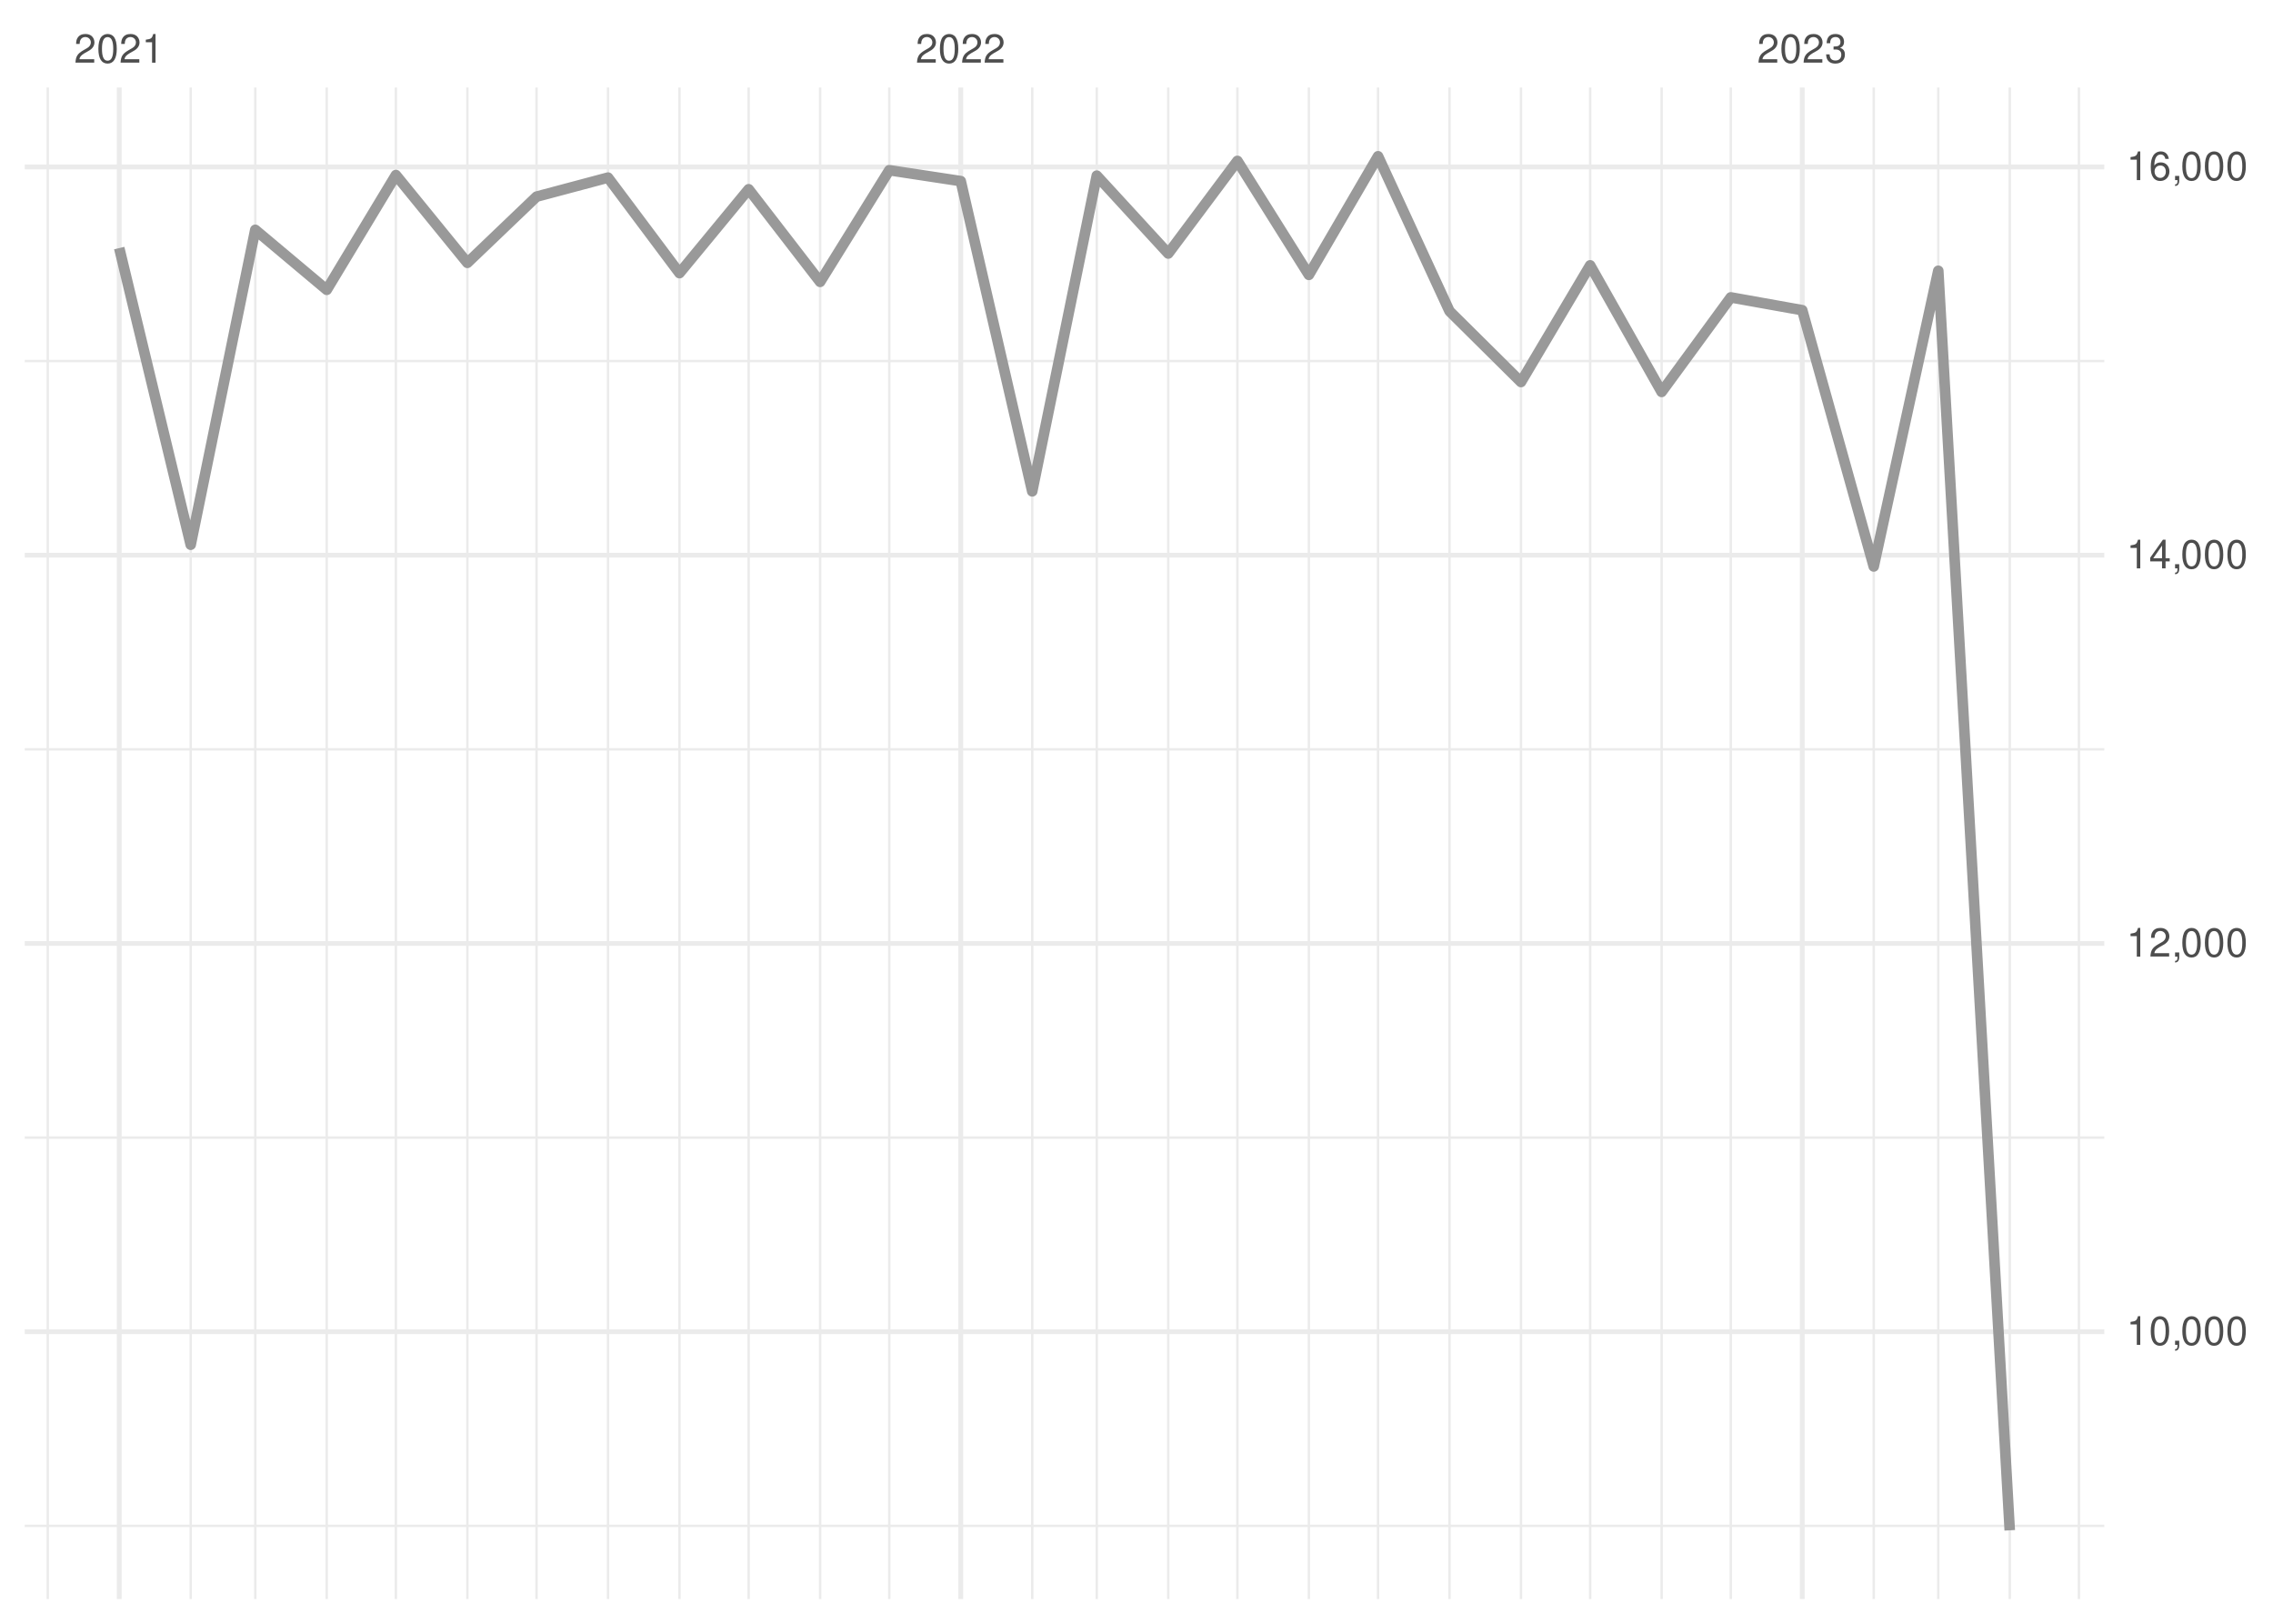
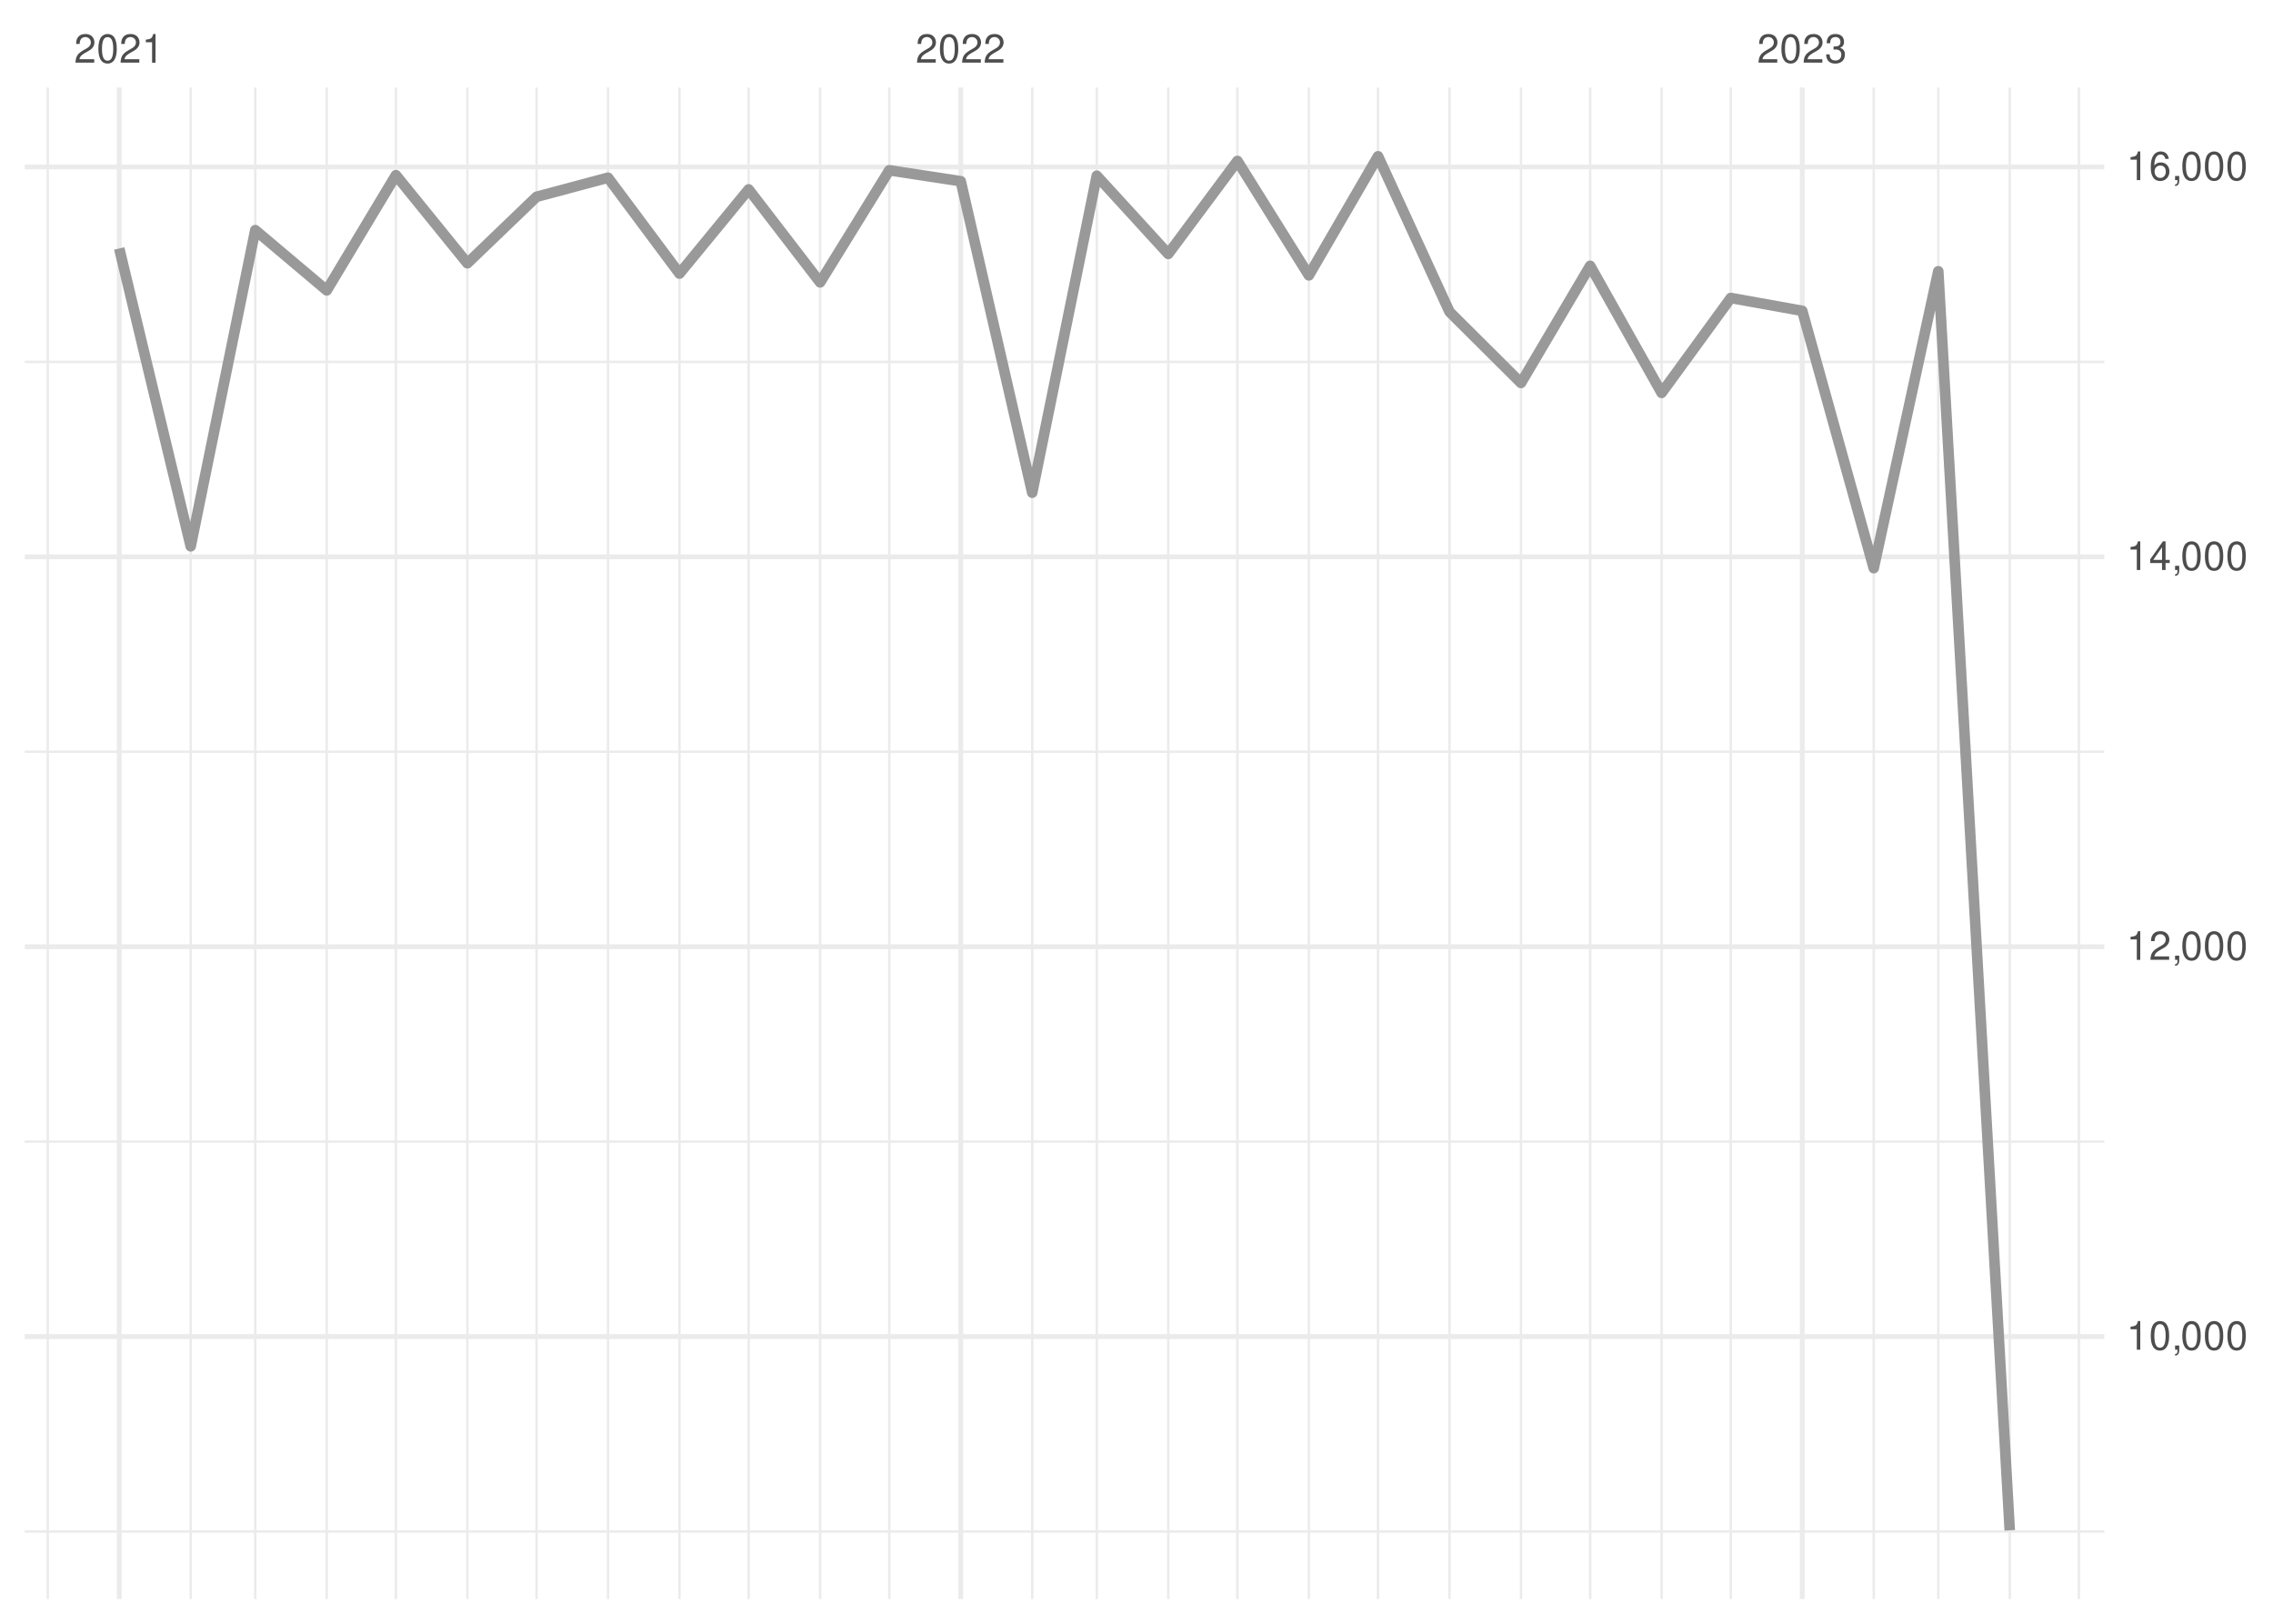
<svg xmlns="http://www.w3.org/2000/svg" xmlns:xlink="http://www.w3.org/1999/xlink" width="504pt" height="360pt" viewBox="0 0 504 360" version="1.1">
  <defs>
    <g>
      <symbol overflow="visible" id="glyph0-0">
        <path style="stroke:none;" d="" />
      </symbol>
      <symbol overflow="visible" id="glyph0-1">
        <path style="stroke:none;" d="M 4.453 -0.766 L 1.172 -0.766 C 1.25 -1.297 1.531 -1.625 2.297 -2.094 L 3.172 -2.594 C 4.047 -3.062 4.5 -3.719 4.5 -4.5 C 4.5 -5.031 4.281 -5.531 3.922 -5.875 C 3.547 -6.203 3.094 -6.359 2.5 -6.359 C 1.703 -6.359 1.125 -6.078 0.781 -5.531 C 0.547 -5.203 0.453 -4.797 0.438 -4.156 L 1.219 -4.156 C 1.234 -4.594 1.297 -4.844 1.406 -5.062 C 1.594 -5.438 2 -5.688 2.469 -5.688 C 3.172 -5.688 3.703 -5.172 3.703 -4.484 C 3.703 -3.969 3.406 -3.531 2.859 -3.219 L 2.047 -2.75 C 0.75 -2 0.375 -1.406 0.297 -0.016 L 4.453 -0.016 Z M 4.453 -0.766 " />
      </symbol>
      <symbol overflow="visible" id="glyph0-2">
        <path style="stroke:none;" d="M 2.422 -6.359 C 1.844 -6.359 1.312 -6.094 0.984 -5.672 C 0.578 -5.109 0.375 -4.25 0.375 -3.078 C 0.375 -0.938 1.078 0.203 2.422 0.203 C 3.734 0.203 4.453 -0.938 4.453 -3.031 C 4.453 -4.25 4.266 -5.078 3.859 -5.672 C 3.531 -6.109 3.016 -6.359 2.422 -6.359 Z M 2.422 -5.672 C 3.25 -5.672 3.672 -4.828 3.672 -3.094 C 3.672 -1.281 3.266 -0.438 2.406 -0.438 C 1.578 -0.438 1.172 -1.312 1.172 -3.062 C 1.172 -4.828 1.578 -5.672 2.422 -5.672 Z M 2.422 -5.672 " />
      </symbol>
      <symbol overflow="visible" id="glyph0-3">
        <path style="stroke:none;" d="M 2.281 -4.531 L 2.281 0 L 3.047 0 L 3.047 -6.359 L 2.547 -6.359 C 2.266 -5.391 2.094 -5.25 0.891 -5.094 L 0.891 -4.531 Z M 2.281 -4.531 " />
      </symbol>
      <symbol overflow="visible" id="glyph0-4">
        <path style="stroke:none;" d="M 1.938 -2.922 L 2.359 -2.922 C 3.203 -2.922 3.656 -2.531 3.656 -1.766 C 3.656 -0.969 3.172 -0.484 2.375 -0.484 C 1.516 -0.484 1.109 -0.922 1.062 -1.844 L 0.281 -1.844 C 0.312 -1.344 0.406 -1 0.547 -0.719 C 0.875 -0.109 1.484 0.203 2.344 0.203 C 3.625 0.203 4.453 -0.578 4.453 -1.781 C 4.453 -2.594 4.141 -3.031 3.391 -3.297 C 3.969 -3.531 4.266 -3.969 4.266 -4.609 C 4.266 -5.703 3.547 -6.359 2.359 -6.359 C 1.109 -6.359 0.438 -5.656 0.406 -4.312 L 1.188 -4.312 C 1.203 -4.703 1.234 -4.922 1.328 -5.109 C 1.5 -5.469 1.891 -5.688 2.375 -5.688 C 3.062 -5.688 3.469 -5.266 3.469 -4.578 C 3.469 -4.141 3.312 -3.859 2.969 -3.719 C 2.766 -3.625 2.484 -3.594 1.938 -3.578 Z M 1.938 -2.922 " />
      </symbol>
      <symbol overflow="visible" id="glyph0-5">
        <path style="stroke:none;" d="M 0.766 -0.922 L 0.766 0 L 1.297 0 L 1.297 0.156 C 1.297 0.766 1.172 0.938 0.766 0.953 L 0.766 1.297 C 1.344 1.312 1.688 0.891 1.688 0.141 L 1.688 -0.922 Z M 0.766 -0.922 " />
      </symbol>
      <symbol overflow="visible" id="glyph0-6">
        <path style="stroke:none;" d="M 2.875 -1.547 L 2.875 0 L 3.656 0 L 3.656 -1.547 L 4.578 -1.547 L 4.578 -2.234 L 3.656 -2.234 L 3.656 -6.359 L 3.078 -6.359 L 0.25 -2.359 L 0.25 -1.547 Z M 2.875 -2.234 L 0.922 -2.234 L 2.875 -5.047 Z M 2.875 -2.234 " />
      </symbol>
      <symbol overflow="visible" id="glyph0-7">
        <path style="stroke:none;" d="M 4.375 -4.703 C 4.234 -5.75 3.562 -6.359 2.609 -6.359 C 1.922 -6.359 1.312 -6.031 0.938 -5.453 C 0.547 -4.828 0.375 -4.062 0.375 -2.906 C 0.375 -1.828 0.531 -1.156 0.906 -0.594 C 1.234 -0.078 1.781 0.203 2.469 0.203 C 3.656 0.203 4.516 -0.688 4.516 -1.922 C 4.516 -3.094 3.719 -3.922 2.609 -3.922 C 1.984 -3.922 1.5 -3.688 1.172 -3.234 C 1.172 -4.797 1.672 -5.672 2.562 -5.672 C 3.109 -5.672 3.484 -5.328 3.609 -4.703 Z M 2.5 -3.234 C 3.25 -3.234 3.719 -2.703 3.719 -1.859 C 3.719 -1.062 3.188 -0.484 2.484 -0.484 C 1.766 -0.484 1.219 -1.094 1.219 -1.906 C 1.219 -2.688 1.734 -3.234 2.5 -3.234 Z M 2.5 -3.234 " />
      </symbol>
    </g>
    <clipPath id="clip1">
-       <path d="M 5.48 338 L 466.59 338 L 466.59 339 L 5.48 339 Z M 5.48 338 " />
+       <path d="M 5.48 339 L 466.59 339 L 466.59 340 L 5.48 340 Z M 5.48 339 " />
    </clipPath>
    <clipPath id="clip2">
-       <path d="M 5.48 251 L 466.59 251 L 466.59 253 L 5.48 253 Z M 5.48 251 " />
+       <path d="M 5.48 252 L 466.59 252 L 466.59 254 L 5.48 254 Z M 5.48 252 " />
    </clipPath>
    <clipPath id="clip3">
-       <path d="M 5.48 165 L 466.59 165 L 466.59 167 L 5.48 167 Z M 5.48 165 " />
+       <path d="M 5.48 166 L 466.59 166 L 466.59 167 L 5.48 167 Z M 5.48 166 " />
    </clipPath>
    <clipPath id="clip4">
      <path d="M 5.48 79 L 466.59 79 L 466.59 81 L 5.48 81 Z M 5.48 79 " />
    </clipPath>
    <clipPath id="clip5">
      <path d="M 10 19.41 L 11 19.41 L 11 354.52 L 10 354.52 Z M 10 19.41 " />
    </clipPath>
    <clipPath id="clip6">
      <path d="M 42 19.41 L 43 19.41 L 43 354.52 L 42 354.52 Z M 42 19.41 " />
    </clipPath>
    <clipPath id="clip7">
      <path d="M 56 19.41 L 57 19.41 L 57 354.52 L 56 354.52 Z M 56 19.41 " />
    </clipPath>
    <clipPath id="clip8">
      <path d="M 72 19.41 L 73 19.41 L 73 354.52 L 72 354.52 Z M 72 19.41 " />
    </clipPath>
    <clipPath id="clip9">
      <path d="M 87 19.41 L 89 19.41 L 89 354.52 L 87 354.52 Z M 87 19.41 " />
    </clipPath>
    <clipPath id="clip10">
      <path d="M 103 19.41 L 104 19.41 L 104 354.52 L 103 354.52 Z M 103 19.41 " />
    </clipPath>
    <clipPath id="clip11">
      <path d="M 118 19.41 L 120 19.41 L 120 354.52 L 118 354.52 Z M 118 19.41 " />
    </clipPath>
    <clipPath id="clip12">
      <path d="M 134 19.41 L 136 19.41 L 136 354.52 L 134 354.52 Z M 134 19.41 " />
    </clipPath>
    <clipPath id="clip13">
      <path d="M 150 19.41 L 151 19.41 L 151 354.52 L 150 354.52 Z M 150 19.41 " />
    </clipPath>
    <clipPath id="clip14">
      <path d="M 165 19.41 L 167 19.41 L 167 354.52 L 165 354.52 Z M 165 19.41 " />
    </clipPath>
    <clipPath id="clip15">
      <path d="M 181 19.41 L 183 19.41 L 183 354.52 L 181 354.52 Z M 181 19.41 " />
    </clipPath>
    <clipPath id="clip16">
      <path d="M 196 19.41 L 198 19.41 L 198 354.52 L 196 354.52 Z M 196 19.41 " />
    </clipPath>
    <clipPath id="clip17">
      <path d="M 228 19.41 L 230 19.41 L 230 354.52 L 228 354.52 Z M 228 19.41 " />
    </clipPath>
    <clipPath id="clip18">
      <path d="M 242 19.41 L 244 19.41 L 244 354.52 L 242 354.52 Z M 242 19.41 " />
    </clipPath>
    <clipPath id="clip19">
      <path d="M 258 19.41 L 260 19.41 L 260 354.52 L 258 354.52 Z M 258 19.41 " />
    </clipPath>
    <clipPath id="clip20">
      <path d="M 274 19.41 L 275 19.41 L 275 354.52 L 274 354.52 Z M 274 19.41 " />
    </clipPath>
    <clipPath id="clip21">
      <path d="M 289 19.41 L 291 19.41 L 291 354.52 L 289 354.52 Z M 289 19.41 " />
    </clipPath>
    <clipPath id="clip22">
      <path d="M 305 19.41 L 306 19.41 L 306 354.52 L 305 354.52 Z M 305 19.41 " />
    </clipPath>
    <clipPath id="clip23">
      <path d="M 321 19.41 L 322 19.41 L 322 354.52 L 321 354.52 Z M 321 19.41 " />
    </clipPath>
    <clipPath id="clip24">
      <path d="M 336 19.41 L 338 19.41 L 338 354.52 L 336 354.52 Z M 336 19.41 " />
    </clipPath>
    <clipPath id="clip25">
      <path d="M 352 19.41 L 353 19.41 L 353 354.52 L 352 354.52 Z M 352 19.41 " />
    </clipPath>
    <clipPath id="clip26">
      <path d="M 368 19.41 L 369 19.41 L 369 354.52 L 368 354.52 Z M 368 19.41 " />
    </clipPath>
    <clipPath id="clip27">
      <path d="M 383 19.41 L 385 19.41 L 385 354.52 L 383 354.52 Z M 383 19.41 " />
    </clipPath>
    <clipPath id="clip28">
      <path d="M 415 19.41 L 416 19.41 L 416 354.52 L 415 354.52 Z M 415 19.41 " />
    </clipPath>
    <clipPath id="clip29">
      <path d="M 429 19.41 L 431 19.41 L 431 354.52 L 429 354.52 Z M 429 19.41 " />
    </clipPath>
    <clipPath id="clip30">
      <path d="M 445 19.41 L 446 19.41 L 446 354.52 L 445 354.52 Z M 445 19.41 " />
    </clipPath>
    <clipPath id="clip31">
      <path d="M 460 19.41 L 462 19.41 L 462 354.52 L 460 354.52 Z M 460 19.41 " />
    </clipPath>
    <clipPath id="clip32">
-       <path d="M 5.48 294 L 466.59 294 L 466.59 296 L 5.48 296 Z M 5.48 294 " />
+       <path d="M 5.48 295 L 466.59 295 L 466.59 297 L 5.48 297 Z M 5.48 295 " />
    </clipPath>
    <clipPath id="clip33">
-       <path d="M 5.48 208 L 466.59 208 L 466.59 210 L 5.48 210 Z M 5.48 208 " />
+       <path d="M 5.48 209 L 466.59 209 L 466.59 211 L 5.48 211 Z M 5.48 209 " />
    </clipPath>
    <clipPath id="clip34">
      <path d="M 5.48 122 L 466.59 122 L 466.59 124 L 5.48 124 Z M 5.48 122 " />
    </clipPath>
    <clipPath id="clip35">
      <path d="M 5.48 36 L 466.59 36 L 466.59 38 L 5.48 38 Z M 5.48 36 " />
    </clipPath>
    <clipPath id="clip36">
      <path d="M 25 19.41 L 27 19.41 L 27 354.52 L 25 354.52 Z M 25 19.41 " />
    </clipPath>
    <clipPath id="clip37">
      <path d="M 212 19.41 L 214 19.41 L 214 354.52 L 212 354.52 Z M 212 19.41 " />
    </clipPath>
    <clipPath id="clip38">
      <path d="M 399 19.41 L 401 19.41 L 401 354.52 L 399 354.52 Z M 399 19.41 " />
    </clipPath>
  </defs>
  <g id="surface26">
    <rect x="0" y="0" width="504" height="360" style="fill:rgb(100%,100%,100%);fill-opacity:1;stroke:none;" />
    <g clip-path="url(#clip1)" clip-rule="nonzero">
-       <path style="fill:none;stroke-width:0.533;stroke-linecap:butt;stroke-linejoin:round;stroke:rgb(92.157%,92.157%,92.157%);stroke-opacity:1;stroke-miterlimit:10;" d="M 5.48 338.297 L 466.59 338.297 " />
+       <path style="fill:none;stroke-width:0.533;stroke-linecap:butt;stroke-linejoin:round;stroke:rgb(92.157%,92.157%,92.157%);stroke-opacity:1;stroke-miterlimit:10;" d="M 5.48 339.547 L 466.59 339.547 " />
    </g>
    <g clip-path="url(#clip2)" clip-rule="nonzero">
-       <path style="fill:none;stroke-width:0.533;stroke-linecap:butt;stroke-linejoin:round;stroke:rgb(92.157%,92.157%,92.157%);stroke-opacity:1;stroke-miterlimit:10;" d="M 5.48 252.215 L 466.59 252.215 " />
+       <path style="fill:none;stroke-width:0.533;stroke-linecap:butt;stroke-linejoin:round;stroke:rgb(92.157%,92.157%,92.157%);stroke-opacity:1;stroke-miterlimit:10;" d="M 5.48 253.109 L 466.59 253.109 " />
    </g>
    <g clip-path="url(#clip3)" clip-rule="nonzero">
-       <path style="fill:none;stroke-width:0.533;stroke-linecap:butt;stroke-linejoin:round;stroke:rgb(92.157%,92.157%,92.157%);stroke-opacity:1;stroke-miterlimit:10;" d="M 5.48 166.133 L 466.59 166.133 " />
+       <path style="fill:none;stroke-width:0.533;stroke-linecap:butt;stroke-linejoin:round;stroke:rgb(92.157%,92.157%,92.157%);stroke-opacity:1;stroke-miterlimit:10;" d="M 5.48 166.676 L 466.59 166.676 " />
    </g>
    <g clip-path="url(#clip4)" clip-rule="nonzero">
-       <path style="fill:none;stroke-width:0.533;stroke-linecap:butt;stroke-linejoin:round;stroke:rgb(92.157%,92.157%,92.157%);stroke-opacity:1;stroke-miterlimit:10;" d="M 5.48 80.051 L 466.59 80.051 " />
+       <path style="fill:none;stroke-width:0.533;stroke-linecap:butt;stroke-linejoin:round;stroke:rgb(92.157%,92.157%,92.157%);stroke-opacity:1;stroke-miterlimit:10;" d="M 5.48 80.238 L 466.59 80.238 " />
    </g>
    <g clip-path="url(#clip5)" clip-rule="nonzero">
      <path style="fill:none;stroke-width:0.533;stroke-linecap:butt;stroke-linejoin:round;stroke:rgb(92.157%,92.157%,92.157%);stroke-opacity:1;stroke-miterlimit:10;" d="M 10.59 354.52 L 10.59 19.41 " />
    </g>
    <g clip-path="url(#clip6)" clip-rule="nonzero">
      <path style="fill:none;stroke-width:0.533;stroke-linecap:butt;stroke-linejoin:round;stroke:rgb(92.157%,92.157%,92.157%);stroke-opacity:1;stroke-miterlimit:10;" d="M 42.285 354.52 L 42.285 19.41 " />
    </g>
    <g clip-path="url(#clip7)" clip-rule="nonzero">
      <path style="fill:none;stroke-width:0.533;stroke-linecap:butt;stroke-linejoin:round;stroke:rgb(92.157%,92.157%,92.157%);stroke-opacity:1;stroke-miterlimit:10;" d="M 56.602 354.52 L 56.602 19.41 " />
    </g>
    <g clip-path="url(#clip8)" clip-rule="nonzero">
      <path style="fill:none;stroke-width:0.533;stroke-linecap:butt;stroke-linejoin:round;stroke:rgb(92.157%,92.157%,92.157%);stroke-opacity:1;stroke-miterlimit:10;" d="M 72.449 354.52 L 72.449 19.41 " />
    </g>
    <g clip-path="url(#clip9)" clip-rule="nonzero">
      <path style="fill:none;stroke-width:0.533;stroke-linecap:butt;stroke-linejoin:round;stroke:rgb(92.157%,92.157%,92.157%);stroke-opacity:1;stroke-miterlimit:10;" d="M 87.785 354.52 L 87.785 19.41 " />
    </g>
    <g clip-path="url(#clip10)" clip-rule="nonzero">
      <path style="fill:none;stroke-width:0.533;stroke-linecap:butt;stroke-linejoin:round;stroke:rgb(92.157%,92.157%,92.157%);stroke-opacity:1;stroke-miterlimit:10;" d="M 103.633 354.52 L 103.633 19.41 " />
    </g>
    <g clip-path="url(#clip11)" clip-rule="nonzero">
      <path style="fill:none;stroke-width:0.533;stroke-linecap:butt;stroke-linejoin:round;stroke:rgb(92.157%,92.157%,92.157%);stroke-opacity:1;stroke-miterlimit:10;" d="M 118.969 354.52 L 118.969 19.41 " />
    </g>
    <g clip-path="url(#clip12)" clip-rule="nonzero">
      <path style="fill:none;stroke-width:0.533;stroke-linecap:butt;stroke-linejoin:round;stroke:rgb(92.157%,92.157%,92.157%);stroke-opacity:1;stroke-miterlimit:10;" d="M 134.816 354.52 L 134.816 19.41 " />
    </g>
    <g clip-path="url(#clip13)" clip-rule="nonzero">
      <path style="fill:none;stroke-width:0.533;stroke-linecap:butt;stroke-linejoin:round;stroke:rgb(92.157%,92.157%,92.157%);stroke-opacity:1;stroke-miterlimit:10;" d="M 150.664 354.52 L 150.664 19.41 " />
    </g>
    <g clip-path="url(#clip14)" clip-rule="nonzero">
      <path style="fill:none;stroke-width:0.533;stroke-linecap:butt;stroke-linejoin:round;stroke:rgb(92.157%,92.157%,92.157%);stroke-opacity:1;stroke-miterlimit:10;" d="M 166 354.52 L 166 19.41 " />
    </g>
    <g clip-path="url(#clip15)" clip-rule="nonzero">
      <path style="fill:none;stroke-width:0.533;stroke-linecap:butt;stroke-linejoin:round;stroke:rgb(92.157%,92.157%,92.157%);stroke-opacity:1;stroke-miterlimit:10;" d="M 181.848 354.52 L 181.848 19.41 " />
    </g>
    <g clip-path="url(#clip16)" clip-rule="nonzero">
      <path style="fill:none;stroke-width:0.533;stroke-linecap:butt;stroke-linejoin:round;stroke:rgb(92.157%,92.157%,92.157%);stroke-opacity:1;stroke-miterlimit:10;" d="M 197.184 354.52 L 197.184 19.41 " />
    </g>
    <g clip-path="url(#clip17)" clip-rule="nonzero">
      <path style="fill:none;stroke-width:0.533;stroke-linecap:butt;stroke-linejoin:round;stroke:rgb(92.157%,92.157%,92.157%);stroke-opacity:1;stroke-miterlimit:10;" d="M 228.879 354.52 L 228.879 19.41 " />
    </g>
    <g clip-path="url(#clip18)" clip-rule="nonzero">
      <path style="fill:none;stroke-width:0.533;stroke-linecap:butt;stroke-linejoin:round;stroke:rgb(92.157%,92.157%,92.157%);stroke-opacity:1;stroke-miterlimit:10;" d="M 243.191 354.52 L 243.191 19.41 " />
    </g>
    <g clip-path="url(#clip19)" clip-rule="nonzero">
      <path style="fill:none;stroke-width:0.533;stroke-linecap:butt;stroke-linejoin:round;stroke:rgb(92.157%,92.157%,92.157%);stroke-opacity:1;stroke-miterlimit:10;" d="M 259.039 354.52 L 259.039 19.41 " />
    </g>
    <g clip-path="url(#clip20)" clip-rule="nonzero">
      <path style="fill:none;stroke-width:0.533;stroke-linecap:butt;stroke-linejoin:round;stroke:rgb(92.157%,92.157%,92.157%);stroke-opacity:1;stroke-miterlimit:10;" d="M 274.375 354.52 L 274.375 19.41 " />
    </g>
    <g clip-path="url(#clip21)" clip-rule="nonzero">
      <path style="fill:none;stroke-width:0.533;stroke-linecap:butt;stroke-linejoin:round;stroke:rgb(92.157%,92.157%,92.157%);stroke-opacity:1;stroke-miterlimit:10;" d="M 290.223 354.52 L 290.223 19.41 " />
    </g>
    <g clip-path="url(#clip22)" clip-rule="nonzero">
      <path style="fill:none;stroke-width:0.533;stroke-linecap:butt;stroke-linejoin:round;stroke:rgb(92.157%,92.157%,92.157%);stroke-opacity:1;stroke-miterlimit:10;" d="M 305.559 354.52 L 305.559 19.41 " />
    </g>
    <g clip-path="url(#clip23)" clip-rule="nonzero">
      <path style="fill:none;stroke-width:0.533;stroke-linecap:butt;stroke-linejoin:round;stroke:rgb(92.157%,92.157%,92.157%);stroke-opacity:1;stroke-miterlimit:10;" d="M 321.406 354.52 L 321.406 19.41 " />
    </g>
    <g clip-path="url(#clip24)" clip-rule="nonzero">
      <path style="fill:none;stroke-width:0.533;stroke-linecap:butt;stroke-linejoin:round;stroke:rgb(92.157%,92.157%,92.157%);stroke-opacity:1;stroke-miterlimit:10;" d="M 337.254 354.52 L 337.254 19.41 " />
    </g>
    <g clip-path="url(#clip25)" clip-rule="nonzero">
      <path style="fill:none;stroke-width:0.533;stroke-linecap:butt;stroke-linejoin:round;stroke:rgb(92.157%,92.157%,92.157%);stroke-opacity:1;stroke-miterlimit:10;" d="M 352.59 354.52 L 352.59 19.41 " />
    </g>
    <g clip-path="url(#clip26)" clip-rule="nonzero">
      <path style="fill:none;stroke-width:0.533;stroke-linecap:butt;stroke-linejoin:round;stroke:rgb(92.157%,92.157%,92.157%);stroke-opacity:1;stroke-miterlimit:10;" d="M 368.438 354.52 L 368.438 19.41 " />
    </g>
    <g clip-path="url(#clip27)" clip-rule="nonzero">
      <path style="fill:none;stroke-width:0.533;stroke-linecap:butt;stroke-linejoin:round;stroke:rgb(92.157%,92.157%,92.157%);stroke-opacity:1;stroke-miterlimit:10;" d="M 383.773 354.52 L 383.773 19.41 " />
    </g>
    <g clip-path="url(#clip28)" clip-rule="nonzero">
      <path style="fill:none;stroke-width:0.533;stroke-linecap:butt;stroke-linejoin:round;stroke:rgb(92.157%,92.157%,92.157%);stroke-opacity:1;stroke-miterlimit:10;" d="M 415.469 354.52 L 415.469 19.41 " />
    </g>
    <g clip-path="url(#clip29)" clip-rule="nonzero">
      <path style="fill:none;stroke-width:0.533;stroke-linecap:butt;stroke-linejoin:round;stroke:rgb(92.157%,92.157%,92.157%);stroke-opacity:1;stroke-miterlimit:10;" d="M 429.781 354.52 L 429.781 19.41 " />
    </g>
    <g clip-path="url(#clip30)" clip-rule="nonzero">
      <path style="fill:none;stroke-width:0.533;stroke-linecap:butt;stroke-linejoin:round;stroke:rgb(92.157%,92.157%,92.157%);stroke-opacity:1;stroke-miterlimit:10;" d="M 445.629 354.52 L 445.629 19.41 " />
    </g>
    <g clip-path="url(#clip31)" clip-rule="nonzero">
      <path style="fill:none;stroke-width:0.533;stroke-linecap:butt;stroke-linejoin:round;stroke:rgb(92.157%,92.157%,92.157%);stroke-opacity:1;stroke-miterlimit:10;" d="M 460.965 354.52 L 460.965 19.41 " />
    </g>
    <g clip-path="url(#clip32)" clip-rule="nonzero">
-       <path style="fill:none;stroke-width:1.067;stroke-linecap:butt;stroke-linejoin:round;stroke:rgb(92.157%,92.157%,92.157%);stroke-opacity:1;stroke-miterlimit:10;" d="M 5.48 295.258 L 466.59 295.258 " />
+       <path style="fill:none;stroke-width:1.067;stroke-linecap:butt;stroke-linejoin:round;stroke:rgb(92.157%,92.157%,92.157%);stroke-opacity:1;stroke-miterlimit:10;" d="M 5.48 296.328 L 466.59 296.328 " />
    </g>
    <g clip-path="url(#clip33)" clip-rule="nonzero">
-       <path style="fill:none;stroke-width:1.067;stroke-linecap:butt;stroke-linejoin:round;stroke:rgb(92.157%,92.157%,92.157%);stroke-opacity:1;stroke-miterlimit:10;" d="M 5.48 209.176 L 466.59 209.176 " />
+       <path style="fill:none;stroke-width:1.067;stroke-linecap:butt;stroke-linejoin:round;stroke:rgb(92.157%,92.157%,92.157%);stroke-opacity:1;stroke-miterlimit:10;" d="M 5.48 209.895 L 466.59 209.895 " />
    </g>
    <g clip-path="url(#clip34)" clip-rule="nonzero">
-       <path style="fill:none;stroke-width:1.067;stroke-linecap:butt;stroke-linejoin:round;stroke:rgb(92.157%,92.157%,92.157%);stroke-opacity:1;stroke-miterlimit:10;" d="M 5.48 123.094 L 466.59 123.094 " />
+       <path style="fill:none;stroke-width:1.067;stroke-linecap:butt;stroke-linejoin:round;stroke:rgb(92.157%,92.157%,92.157%);stroke-opacity:1;stroke-miterlimit:10;" d="M 5.48 123.457 L 466.59 123.457 " />
    </g>
    <g clip-path="url(#clip35)" clip-rule="nonzero">
-       <path style="fill:none;stroke-width:1.067;stroke-linecap:butt;stroke-linejoin:round;stroke:rgb(92.157%,92.157%,92.157%);stroke-opacity:1;stroke-miterlimit:10;" d="M 5.48 37.012 L 466.59 37.012 " />
+       <path style="fill:none;stroke-width:1.067;stroke-linecap:butt;stroke-linejoin:round;stroke:rgb(92.157%,92.157%,92.157%);stroke-opacity:1;stroke-miterlimit:10;" d="M 5.48 37.02 L 466.59 37.02 " />
    </g>
    <g clip-path="url(#clip36)" clip-rule="nonzero">
      <path style="fill:none;stroke-width:1.067;stroke-linecap:butt;stroke-linejoin:round;stroke:rgb(92.157%,92.157%,92.157%);stroke-opacity:1;stroke-miterlimit:10;" d="M 26.438 354.52 L 26.438 19.41 " />
    </g>
    <g clip-path="url(#clip37)" clip-rule="nonzero">
      <path style="fill:none;stroke-width:1.067;stroke-linecap:butt;stroke-linejoin:round;stroke:rgb(92.157%,92.157%,92.157%);stroke-opacity:1;stroke-miterlimit:10;" d="M 213.031 354.52 L 213.031 19.41 " />
    </g>
    <g clip-path="url(#clip38)" clip-rule="nonzero">
      <path style="fill:none;stroke-width:1.067;stroke-linecap:butt;stroke-linejoin:round;stroke:rgb(92.157%,92.157%,92.157%);stroke-opacity:1;stroke-miterlimit:10;" d="M 399.621 354.52 L 399.621 19.41 " />
    </g>
-     <path style="fill:none;stroke-width:2.347;stroke-linecap:butt;stroke-linejoin:round;stroke:rgb(60%,60%,60%);stroke-opacity:1;stroke-miterlimit:10;" d="M 26.438 55 L 42.285 120.77 L 56.602 50.957 L 72.449 64.254 L 87.785 38.816 L 103.633 58.273 L 118.969 43.598 L 134.816 39.379 L 150.664 60.555 L 166 41.961 L 181.848 62.492 L 197.184 37.742 L 213.031 40.152 L 228.879 108.934 L 243.191 38.949 L 259.039 56.207 L 274.375 35.676 L 290.223 60.941 L 305.559 34.645 L 321.406 68.988 L 337.254 84.699 L 352.59 58.832 L 368.438 86.895 L 383.773 65.934 L 399.621 68.773 L 415.469 125.59 L 429.781 60.039 L 445.629 339.289 " />
+     <path style="fill:none;stroke-width:2.347;stroke-linecap:butt;stroke-linejoin:round;stroke:rgb(60%,60%,60%);stroke-opacity:1;stroke-miterlimit:10;" d="M 26.438 55.086 L 42.285 121.121 L 56.602 51.023 L 72.449 64.379 L 87.785 38.836 L 103.633 58.371 L 118.969 43.633 L 134.816 39.398 L 150.664 60.66 L 166 41.992 L 181.848 62.605 L 197.184 37.754 L 213.031 40.176 L 228.879 109.238 L 243.191 38.965 L 259.039 56.297 L 274.375 35.68 L 290.223 61.051 L 305.559 34.645 L 321.406 69.133 L 337.254 84.906 L 352.59 58.934 L 368.438 87.109 L 383.773 66.062 L 399.621 68.914 L 415.469 125.965 L 429.781 60.141 L 445.629 339.289 " />
    <g style="fill:rgb(30.196%,30.196%,30.196%);fill-opacity:1;">
      <use xlink:href="#glyph0-1" x="16.438" y="13.896" />
      <use xlink:href="#glyph0-2" x="21.438" y="13.896" />
      <use xlink:href="#glyph0-1" x="26.438" y="13.896" />
      <use xlink:href="#glyph0-3" x="31.438" y="13.896" />
    </g>
    <g style="fill:rgb(30.196%,30.196%,30.196%);fill-opacity:1;">
      <use xlink:href="#glyph0-1" x="203.031" y="13.896" />
      <use xlink:href="#glyph0-2" x="208.031" y="13.896" />
      <use xlink:href="#glyph0-1" x="213.031" y="13.896" />
      <use xlink:href="#glyph0-1" x="218.031" y="13.896" />
    </g>
    <g style="fill:rgb(30.196%,30.196%,30.196%);fill-opacity:1;">
      <use xlink:href="#glyph0-1" x="389.621" y="13.896" />
      <use xlink:href="#glyph0-2" x="394.621" y="13.896" />
      <use xlink:href="#glyph0-1" x="399.621" y="13.896" />
      <use xlink:href="#glyph0-4" x="404.621" y="13.896" />
    </g>
    <g style="fill:rgb(30.196%,30.196%,30.196%);fill-opacity:1;">
-       <use xlink:href="#glyph0-3" x="471.52" y="298.173" />
-       <use xlink:href="#glyph0-2" x="476.52" y="298.173" />
-       <use xlink:href="#glyph0-5" x="481.52" y="298.173" />
-       <use xlink:href="#glyph0-2" x="483.52" y="298.173" />
-       <use xlink:href="#glyph0-2" x="488.52" y="298.173" />
-       <use xlink:href="#glyph0-2" x="493.52" y="298.173" />
-     </g>
-     <g style="fill:rgb(30.196%,30.196%,30.196%);fill-opacity:1;">
-       <use xlink:href="#glyph0-3" x="471.52" y="212.091" />
-       <use xlink:href="#glyph0-1" x="476.52" y="212.091" />
-       <use xlink:href="#glyph0-5" x="481.52" y="212.091" />
-       <use xlink:href="#glyph0-2" x="483.52" y="212.091" />
-       <use xlink:href="#glyph0-2" x="488.52" y="212.091" />
-       <use xlink:href="#glyph0-2" x="493.52" y="212.091" />
-     </g>
-     <g style="fill:rgb(30.196%,30.196%,30.196%);fill-opacity:1;">
-       <use xlink:href="#glyph0-3" x="471.52" y="126.009" />
-       <use xlink:href="#glyph0-6" x="476.52" y="126.009" />
-       <use xlink:href="#glyph0-5" x="481.52" y="126.009" />
-       <use xlink:href="#glyph0-2" x="483.52" y="126.009" />
-       <use xlink:href="#glyph0-2" x="488.52" y="126.009" />
-       <use xlink:href="#glyph0-2" x="493.52" y="126.009" />
-     </g>
-     <g style="fill:rgb(30.196%,30.196%,30.196%);fill-opacity:1;">
-       <use xlink:href="#glyph0-3" x="471.52" y="39.927" />
-       <use xlink:href="#glyph0-7" x="476.52" y="39.927" />
-       <use xlink:href="#glyph0-5" x="481.52" y="39.927" />
-       <use xlink:href="#glyph0-2" x="483.52" y="39.927" />
-       <use xlink:href="#glyph0-2" x="488.52" y="39.927" />
-       <use xlink:href="#glyph0-2" x="493.52" y="39.927" />
+       <use xlink:href="#glyph0-3" x="471.52" y="299.243" />
+       <use xlink:href="#glyph0-2" x="476.52" y="299.243" />
+       <use xlink:href="#glyph0-5" x="481.52" y="299.243" />
+       <use xlink:href="#glyph0-2" x="483.52" y="299.243" />
+       <use xlink:href="#glyph0-2" x="488.52" y="299.243" />
+       <use xlink:href="#glyph0-2" x="493.52" y="299.243" />
+     </g>
+     <g style="fill:rgb(30.196%,30.196%,30.196%);fill-opacity:1;">
+       <use xlink:href="#glyph0-3" x="471.52" y="212.81" />
+       <use xlink:href="#glyph0-1" x="476.52" y="212.81" />
+       <use xlink:href="#glyph0-5" x="481.52" y="212.81" />
+       <use xlink:href="#glyph0-2" x="483.52" y="212.81" />
+       <use xlink:href="#glyph0-2" x="488.52" y="212.81" />
+       <use xlink:href="#glyph0-2" x="493.52" y="212.81" />
+     </g>
+     <g style="fill:rgb(30.196%,30.196%,30.196%);fill-opacity:1;">
+       <use xlink:href="#glyph0-3" x="471.52" y="126.372" />
+       <use xlink:href="#glyph0-6" x="476.52" y="126.372" />
+       <use xlink:href="#glyph0-5" x="481.52" y="126.372" />
+       <use xlink:href="#glyph0-2" x="483.52" y="126.372" />
+       <use xlink:href="#glyph0-2" x="488.52" y="126.372" />
+       <use xlink:href="#glyph0-2" x="493.52" y="126.372" />
+     </g>
+     <g style="fill:rgb(30.196%,30.196%,30.196%);fill-opacity:1;">
+       <use xlink:href="#glyph0-3" x="471.52" y="39.935" />
+       <use xlink:href="#glyph0-7" x="476.52" y="39.935" />
+       <use xlink:href="#glyph0-5" x="481.52" y="39.935" />
+       <use xlink:href="#glyph0-2" x="483.52" y="39.935" />
+       <use xlink:href="#glyph0-2" x="488.52" y="39.935" />
+       <use xlink:href="#glyph0-2" x="493.52" y="39.935" />
    </g>
  </g>
</svg>
